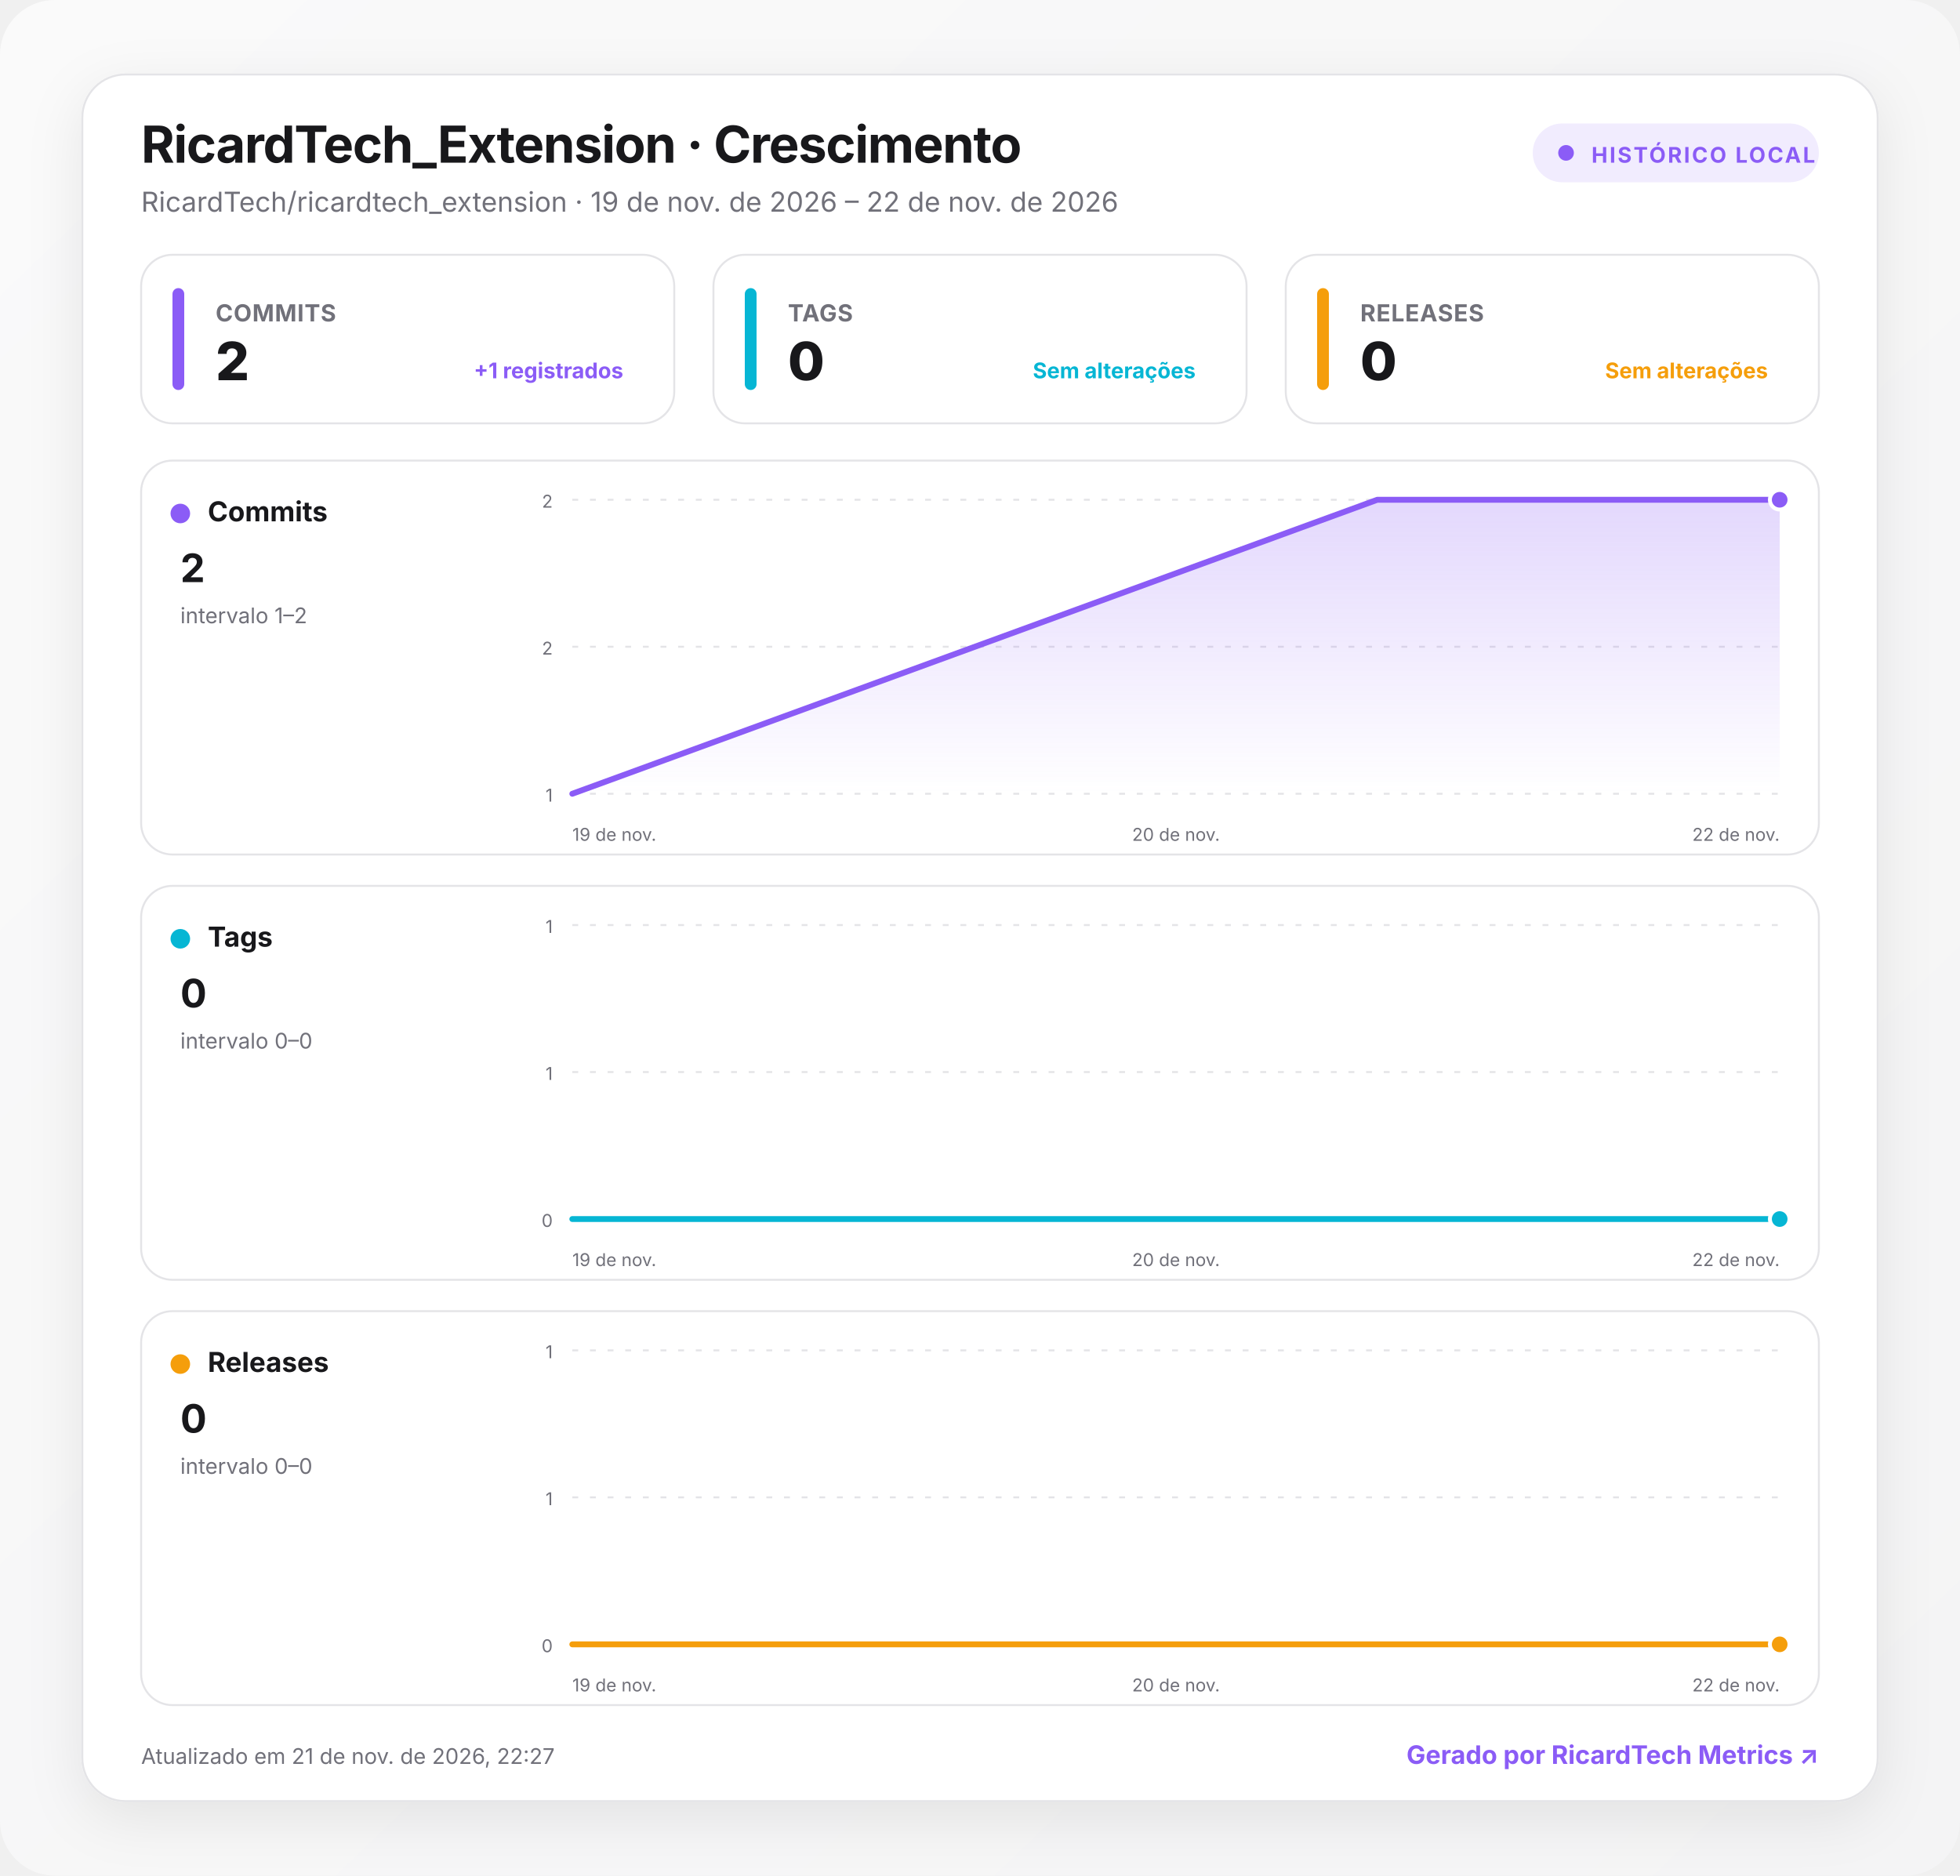
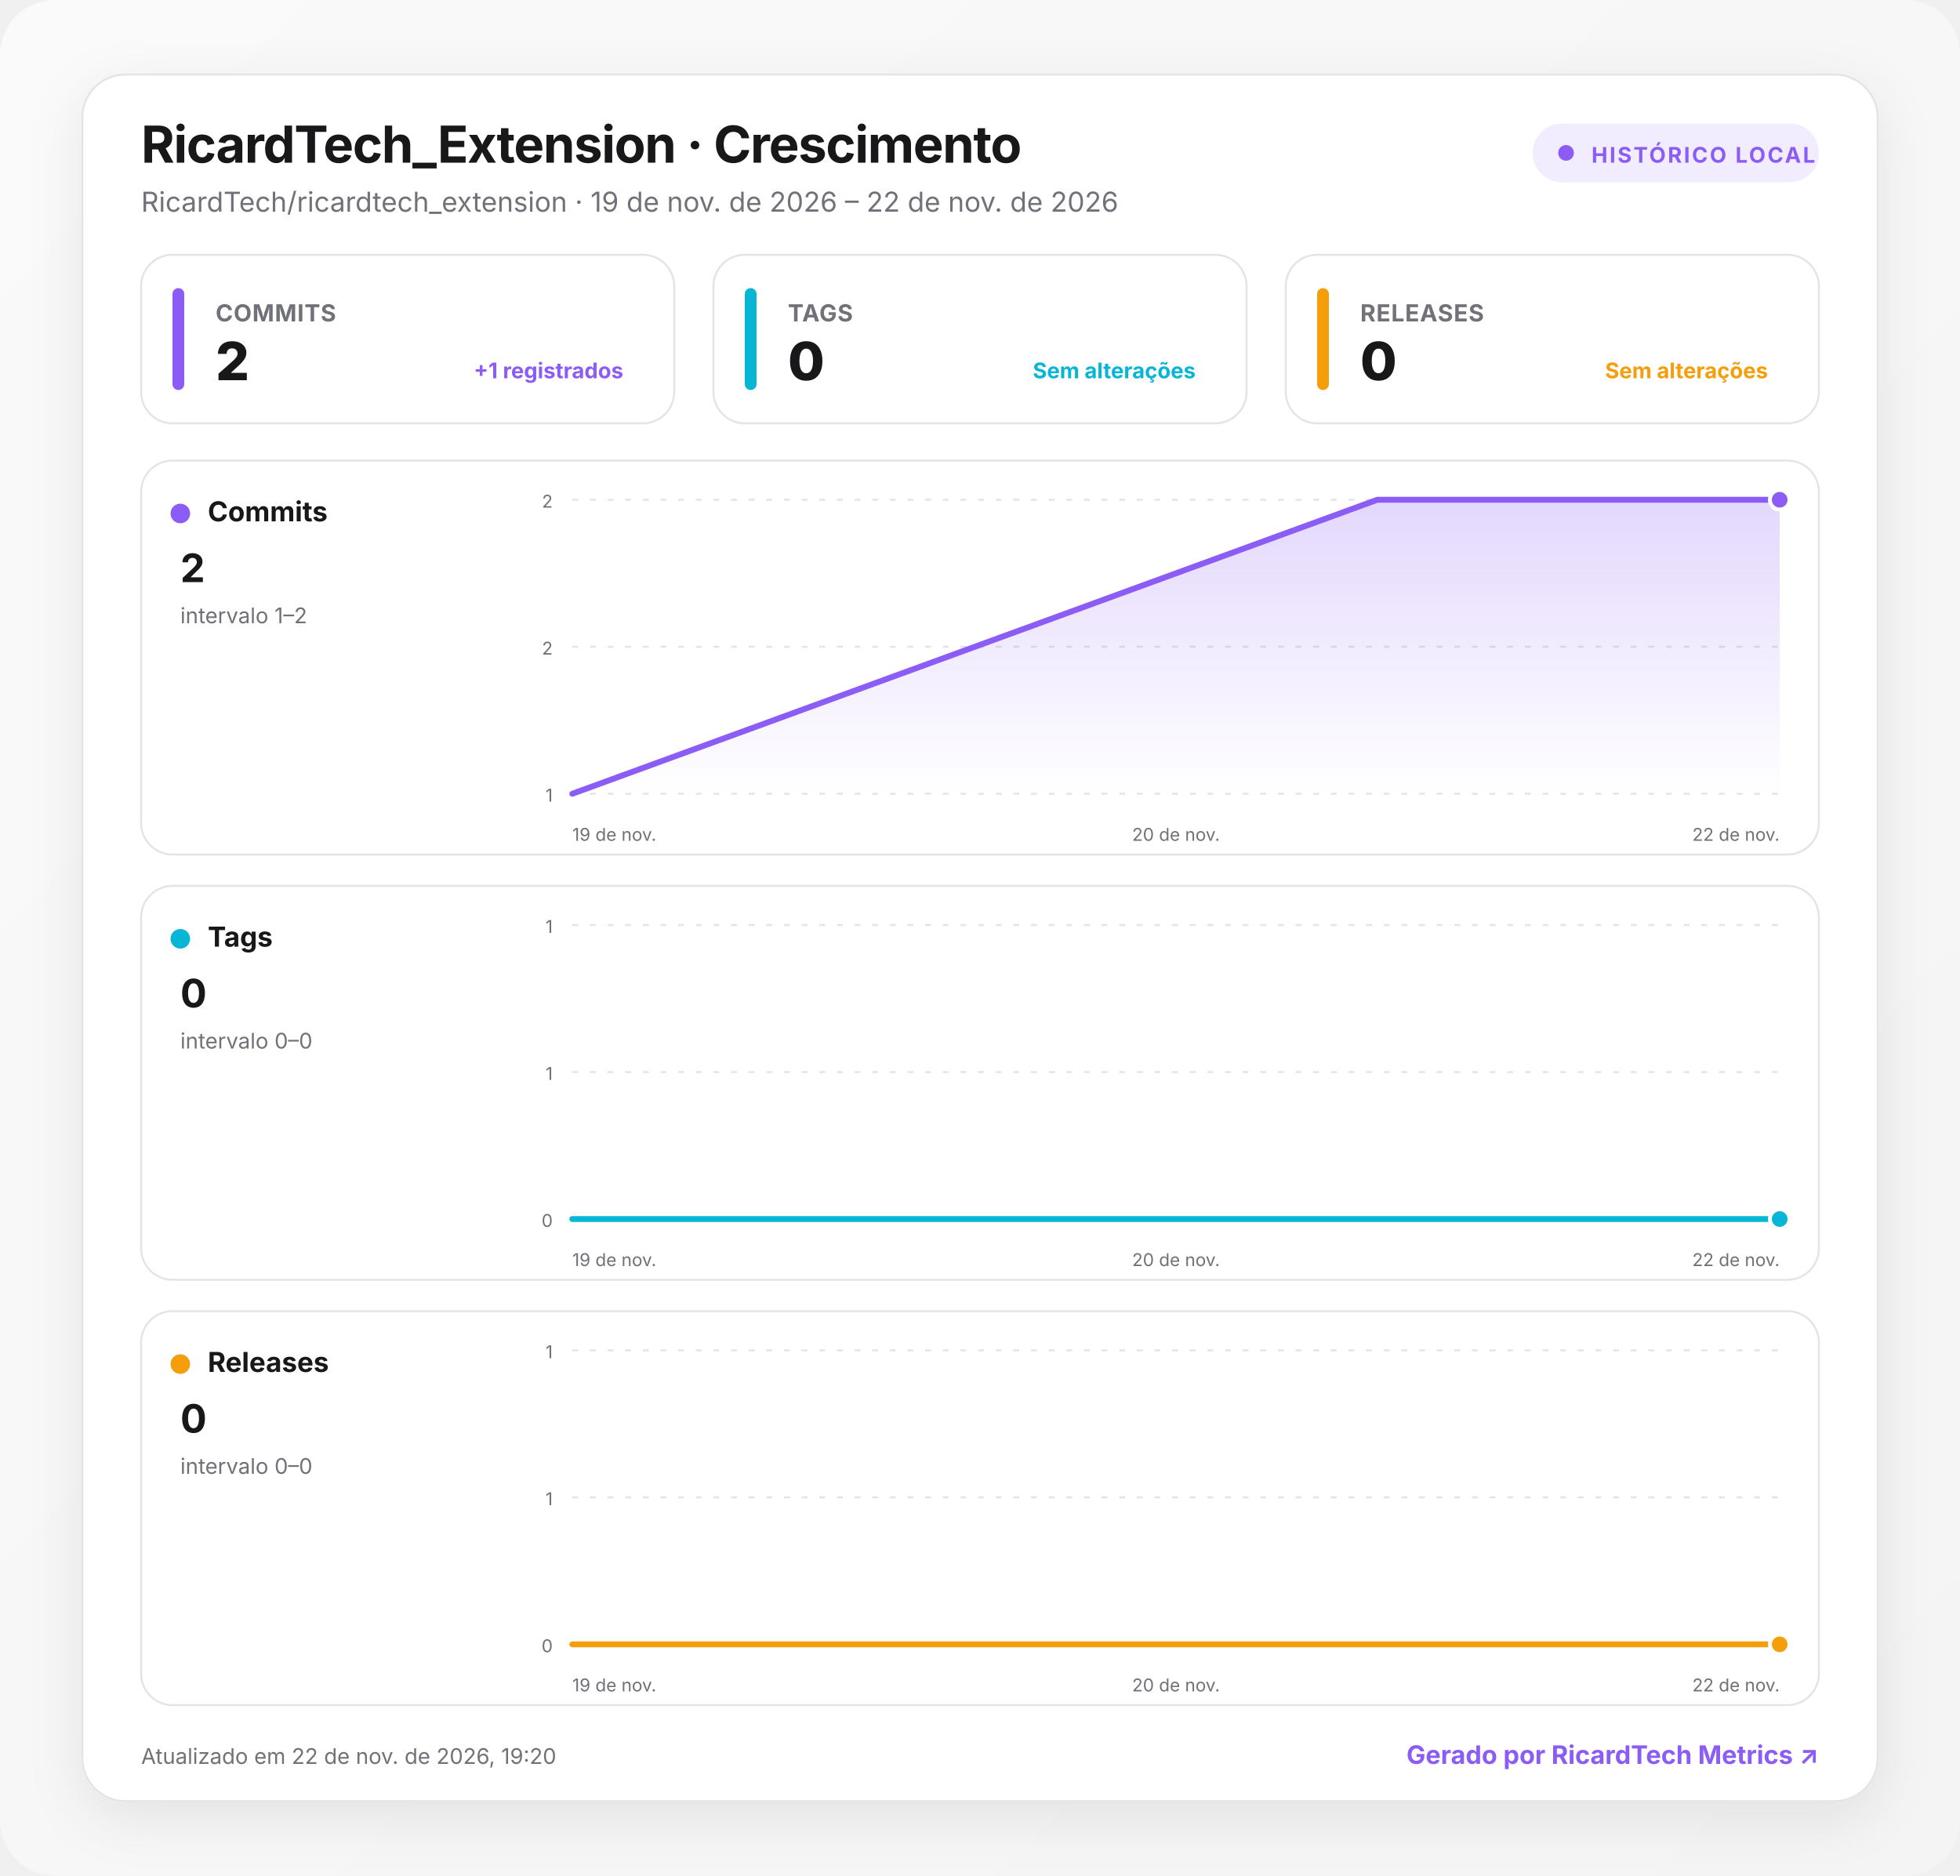
<svg xmlns="http://www.w3.org/2000/svg" width="1000" height="957" viewBox="0 0 1000 957" role="img" aria-labelledby="title desc">
  <defs>
    <linearGradient id="background" x1="0" y1="0" x2="1" y2="1">
      <stop offset="0" stop-color="#fafafa" />
      <stop offset="1" stop-color="#f4f4f5" />
    </linearGradient>
    <linearGradient id="fill-commits" x1="0" y1="0" x2="0" y2="1">
      <stop offset="0" stop-color="#8b5cf6" stop-opacity=".24" />
      <stop offset="1" stop-color="#8b5cf6" stop-opacity="0" />
    </linearGradient>
    <linearGradient id="fill-tags" x1="0" y1="0" x2="0" y2="1">
      <stop offset="0" stop-color="#06b6d4" stop-opacity=".24" />
      <stop offset="1" stop-color="#06b6d4" stop-opacity="0" />
    </linearGradient>
    <linearGradient id="fill-releases" x1="0" y1="0" x2="0" y2="1">
      <stop offset="0" stop-color="#f59e0b" stop-opacity=".24" />
      <stop offset="1" stop-color="#f59e0b" stop-opacity="0" />
    </linearGradient>
    <filter id="shadow" x="-10%" y="-10%" width="120%" height="130%">
      <feDropShadow dx="0" dy="8" stdDeviation="14" flood-color="#18181b" flood-opacity=".08" />
    </filter>
    <style>
      :root { color-scheme: light dark; }
      .bg { fill: url(#background); }
      .surface { fill: #ffffff; stroke: #e4e4e7; }
      .panel { fill: #ffffff; stroke: #e4e4e7; }
      .primary { fill: #18181b; }
      .secondary { fill: #71717a; }
      .grid { stroke: #e4e4e7; }
      text { font-family: Inter, ui-sans-serif, system-ui, -apple-system, BlinkMacSystemFont, "Segoe UI", Roboto, sans-serif; }
      @media (prefers-color-scheme: dark) {
        .bg { fill: #09090b; }
        .surface, .panel { fill: #111113; stroke: #27272a; }
        .primary { fill: #fafafa; }
        .secondary { fill: #a1a1aa; }
        .grid { stroke: #27272a; }
      }
    </style>
  </defs>
  <rect class="bg" width="1000" height="957" rx="28" />
  <g transform="translate(42 38)">
    <rect x="0" y="0" width="916" height="881" rx="22" class="surface" filter="url(#shadow)" />
    <text x="30" y="45" class="primary" font-size="26" font-weight="750" letter-spacing="-.5">RicardTech_Extension · Crescimento</text>
    <text x="30" y="70" class="secondary" font-size="14">RicardTech/ricardtech_extension · 19 de nov. de 2026 – 22 de nov. de 2026</text>
    <g transform="translate(740 25)">
      <rect width="146" height="30" rx="15" fill="#8b5cf6" fill-opacity=".12" />
      <circle cx="17" cy="15" r="4" fill="#8b5cf6" />
      <text x="30" y="20" fill="#8b5cf6" font-size="11" font-weight="700" letter-spacing="1">HISTÓRICO LOCAL</text>
    </g>
    <g transform="translate(30 92)">
      <rect width="272" height="86" rx="16" class="panel" />
      <rect x="16" y="17" width="6" height="52" rx="3" fill="#8b5cf6" />
      <text x="38" y="34" class="secondary" font-size="12" font-weight="650" letter-spacing=".3">COMMITS</text>
      <text x="38" y="64" class="primary" font-size="27" font-weight="760" letter-spacing="-.5">2</text>
      <text x="246" y="63" text-anchor="end" fill="#8b5cf6" font-size="11" font-weight="650">+1 registrados</text>
    </g>
    <g transform="translate(322 92)">
      <rect width="272" height="86" rx="16" class="panel" />
      <rect x="16" y="17" width="6" height="52" rx="3" fill="#06b6d4" />
      <text x="38" y="34" class="secondary" font-size="12" font-weight="650" letter-spacing=".3">TAGS</text>
      <text x="38" y="64" class="primary" font-size="27" font-weight="760" letter-spacing="-.5">0</text>
      <text x="246" y="63" text-anchor="end" fill="#06b6d4" font-size="11" font-weight="650">Sem alterações</text>
    </g>
    <g transform="translate(614 92)">
      <rect width="272" height="86" rx="16" class="panel" />
      <rect x="16" y="17" width="6" height="52" rx="3" fill="#f59e0b" />
      <text x="38" y="34" class="secondary" font-size="12" font-weight="650" letter-spacing=".3">RELEASES</text>
      <text x="38" y="64" class="primary" font-size="27" font-weight="760" letter-spacing="-.5">0</text>
      <text x="246" y="63" text-anchor="end" fill="#f59e0b" font-size="11" font-weight="650">Sem alterações</text>
    </g>
    <g transform="translate(30 197)">
      <rect width="856" height="201" rx="16" class="panel" />
      <circle cx="20" cy="27" r="5" fill="#8b5cf6" />
      <text x="34" y="31" class="primary" font-size="14" font-weight="700">Commits</text>
      <text x="20" y="62" class="primary" font-size="20" font-weight="750">2</text>
      <text x="20" y="83" class="secondary" font-size="11">intervalo 1–2</text>
      <line x1="220" x2="836" y1="20" y2="20" class="grid" stroke-width="1" stroke-dasharray="3 6" />
      <text x="210" y="24" text-anchor="end" class="secondary" font-size="9">2</text>
      <line x1="220" x2="836" y1="95" y2="95" class="grid" stroke-width="1" stroke-dasharray="3 6" />
      <text x="210" y="99" text-anchor="end" class="secondary" font-size="9">2</text>
      <line x1="220" x2="836" y1="170" y2="170" class="grid" stroke-width="1" stroke-dasharray="3 6" />
      <text x="210" y="174" text-anchor="end" class="secondary" font-size="9">1</text>
      <path d="M220 170 L630.7 20 L836 20 L836 170 L220 170 Z" fill="url(#fill-commits)" />
      <path d="M220 170 L630.7 20 L836 20" fill="none" stroke="#8b5cf6" stroke-width="3" stroke-linecap="round" stroke-linejoin="round" />
      <circle cx="836" cy="20" r="5" fill="#8b5cf6" stroke="#fff" stroke-width="2" />
      <text x="220" y="194" text-anchor="start" class="secondary" font-size="9">19 de nov.</text>
      <text x="528" y="194" text-anchor="middle" class="secondary" font-size="9">20 de nov.</text>
      <text x="836" y="194" text-anchor="end" class="secondary" font-size="9">22 de nov.</text>
    </g>
    <g transform="translate(30 414)">
      <rect width="856" height="201" rx="16" class="panel" />
      <circle cx="20" cy="27" r="5" fill="#06b6d4" />
      <text x="34" y="31" class="primary" font-size="14" font-weight="700">Tags</text>
      <text x="20" y="62" class="primary" font-size="20" font-weight="750">0</text>
      <text x="20" y="83" class="secondary" font-size="11">intervalo 0–0</text>
      <line x1="220" x2="836" y1="20" y2="20" class="grid" stroke-width="1" stroke-dasharray="3 6" />
      <text x="210" y="24" text-anchor="end" class="secondary" font-size="9">1</text>
      <line x1="220" x2="836" y1="95" y2="95" class="grid" stroke-width="1" stroke-dasharray="3 6" />
      <text x="210" y="99" text-anchor="end" class="secondary" font-size="9">1</text>
      <line x1="220" x2="836" y1="170" y2="170" class="grid" stroke-width="1" stroke-dasharray="3 6" />
      <text x="210" y="174" text-anchor="end" class="secondary" font-size="9">0</text>
      <path d="M220 170 L630.7 170 L836 170 L836 170 L220 170 Z" fill="url(#fill-tags)" />
      <path d="M220 170 L630.7 170 L836 170" fill="none" stroke="#06b6d4" stroke-width="3" stroke-linecap="round" stroke-linejoin="round" />
      <circle cx="836" cy="170" r="5" fill="#06b6d4" stroke="#fff" stroke-width="2" />
      <text x="220" y="194" text-anchor="start" class="secondary" font-size="9">19 de nov.</text>
      <text x="528" y="194" text-anchor="middle" class="secondary" font-size="9">20 de nov.</text>
      <text x="836" y="194" text-anchor="end" class="secondary" font-size="9">22 de nov.</text>
    </g>
    <g transform="translate(30 631)">
      <rect width="856" height="201" rx="16" class="panel" />
      <circle cx="20" cy="27" r="5" fill="#f59e0b" />
      <text x="34" y="31" class="primary" font-size="14" font-weight="700">Releases</text>
      <text x="20" y="62" class="primary" font-size="20" font-weight="750">0</text>
      <text x="20" y="83" class="secondary" font-size="11">intervalo 0–0</text>
      <line x1="220" x2="836" y1="20" y2="20" class="grid" stroke-width="1" stroke-dasharray="3 6" />
      <text x="210" y="24" text-anchor="end" class="secondary" font-size="9">1</text>
      <line x1="220" x2="836" y1="95" y2="95" class="grid" stroke-width="1" stroke-dasharray="3 6" />
      <text x="210" y="99" text-anchor="end" class="secondary" font-size="9">1</text>
      <line x1="220" x2="836" y1="170" y2="170" class="grid" stroke-width="1" stroke-dasharray="3 6" />
      <text x="210" y="174" text-anchor="end" class="secondary" font-size="9">0</text>
      <path d="M220 170 L630.7 170 L836 170 L836 170 L220 170 Z" fill="url(#fill-releases)" />
      <path d="M220 170 L630.7 170 L836 170" fill="none" stroke="#f59e0b" stroke-width="3" stroke-linecap="round" stroke-linejoin="round" />
      <circle cx="836" cy="170" r="5" fill="#f59e0b" stroke="#fff" stroke-width="2" />
      <text x="220" y="194" text-anchor="start" class="secondary" font-size="9">19 de nov.</text>
      <text x="528" y="194" text-anchor="middle" class="secondary" font-size="9">20 de nov.</text>
      <text x="836" y="194" text-anchor="end" class="secondary" font-size="9">22 de nov.</text>
    </g>
-     <text x="30" y="862" class="secondary" font-size="11">Atualizado em 21 de nov. de 2026, 22:27</text>
+     <text x="30" y="862" class="secondary" font-size="11">Atualizado em 22 de nov. de 2026, 19:20</text>
    <a href="https://git.ricardtech.top/RicardTech/ricardtech-metrics" target="_blank" aria-label="Abrir projeto RicardTech Metrics">
      <text x="886" y="862" fill="#8b5cf6" text-anchor="end" font-size="13" font-weight="700">Gerado por RicardTech Metrics ↗</text>
    </a>
  </g>
</svg>
